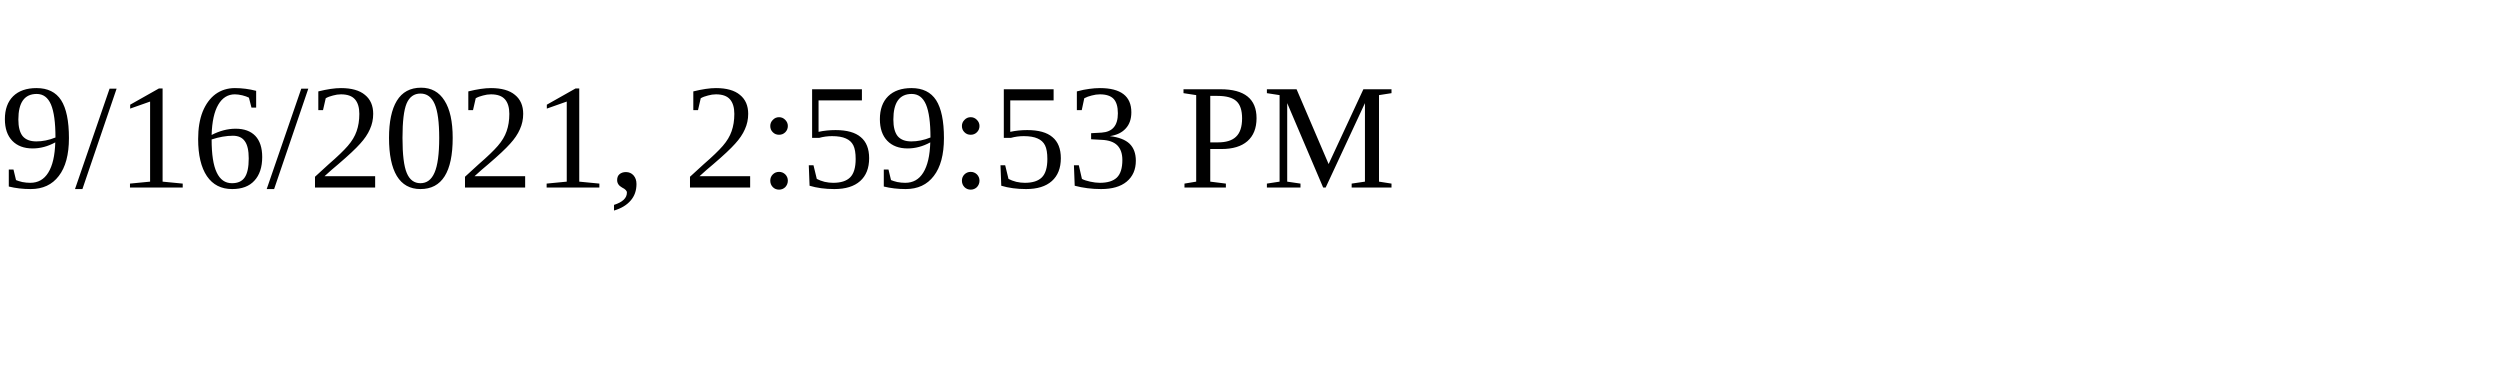
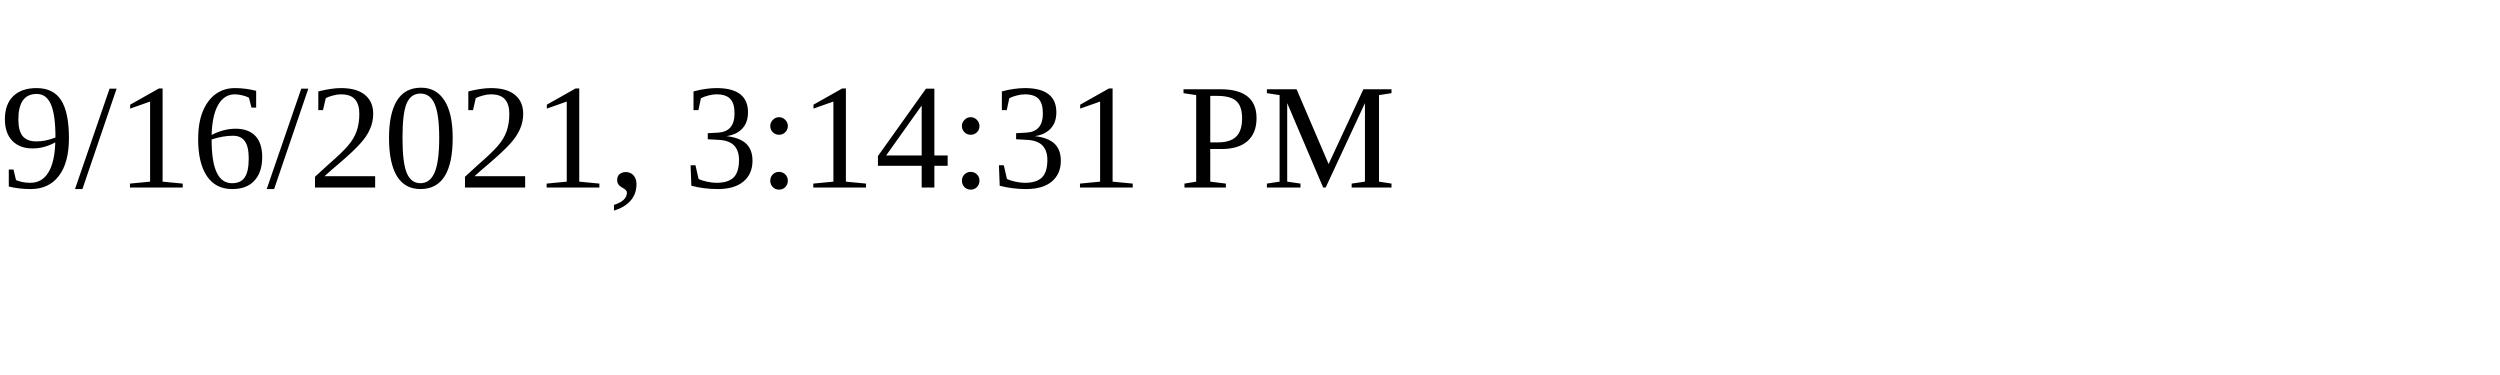
<svg xmlns="http://www.w3.org/2000/svg" height="30" width="200">
-   <text x="0" y="15">9/16/2021, 2:59:53 PM</text>
+   <text x="0" y="15">9/16/2021, 3:14:31 PM</text>
</svg>
